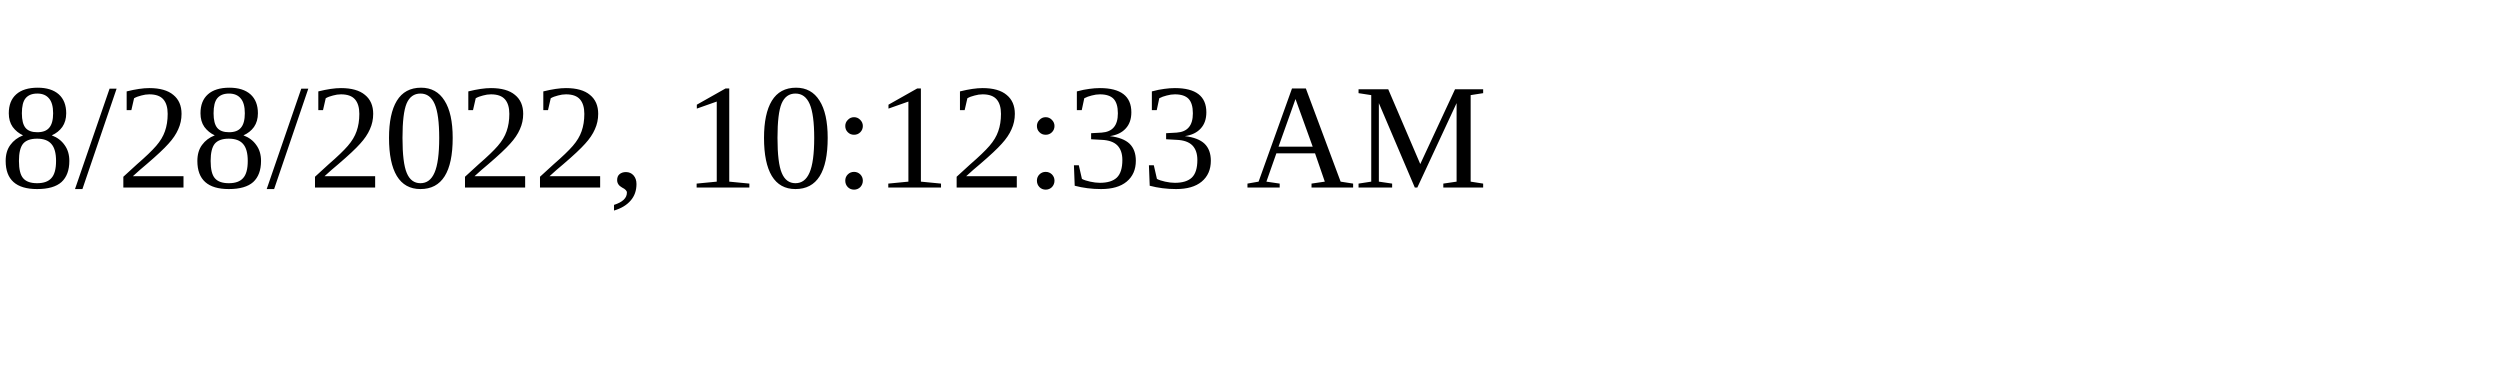
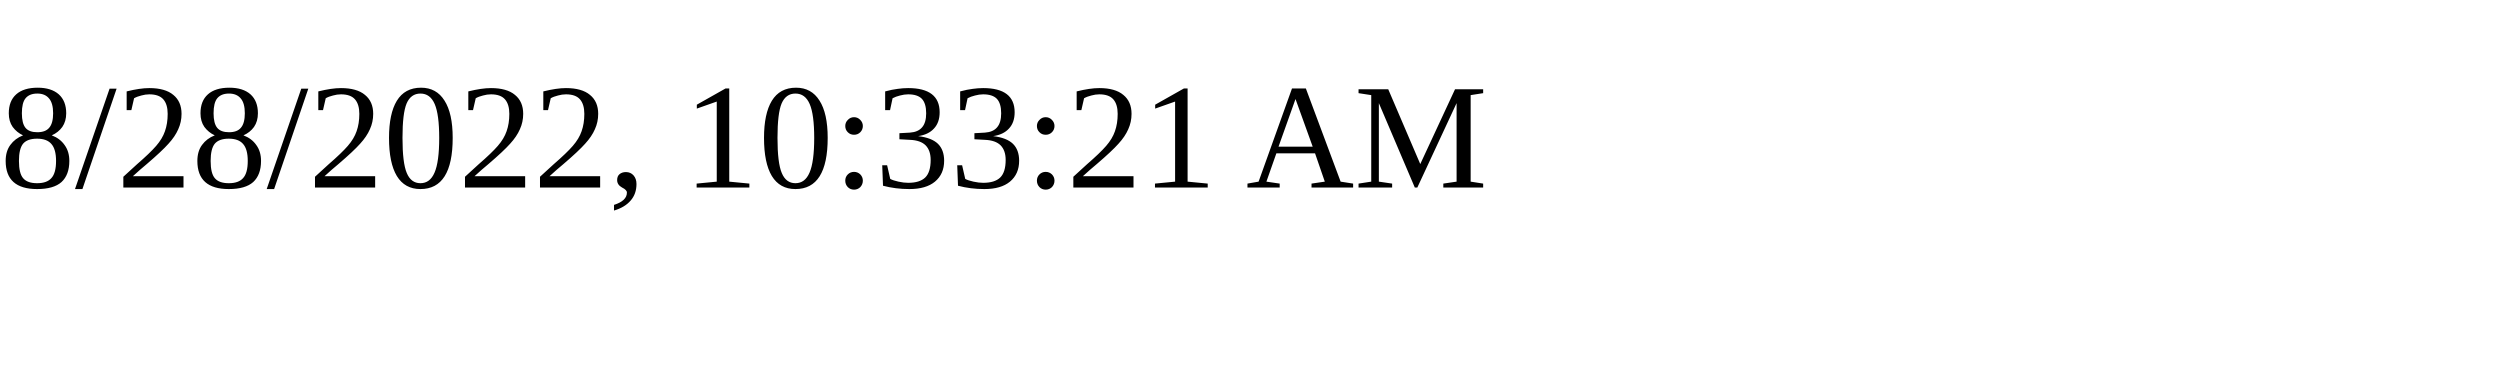
<svg xmlns="http://www.w3.org/2000/svg" height="30" width="200">
-   <text x="0" y="15">8/28/2022, 10:12:33 AM</text>
+   <text x="0" y="15">8/28/2022, 10:33:21 AM</text>
</svg>
